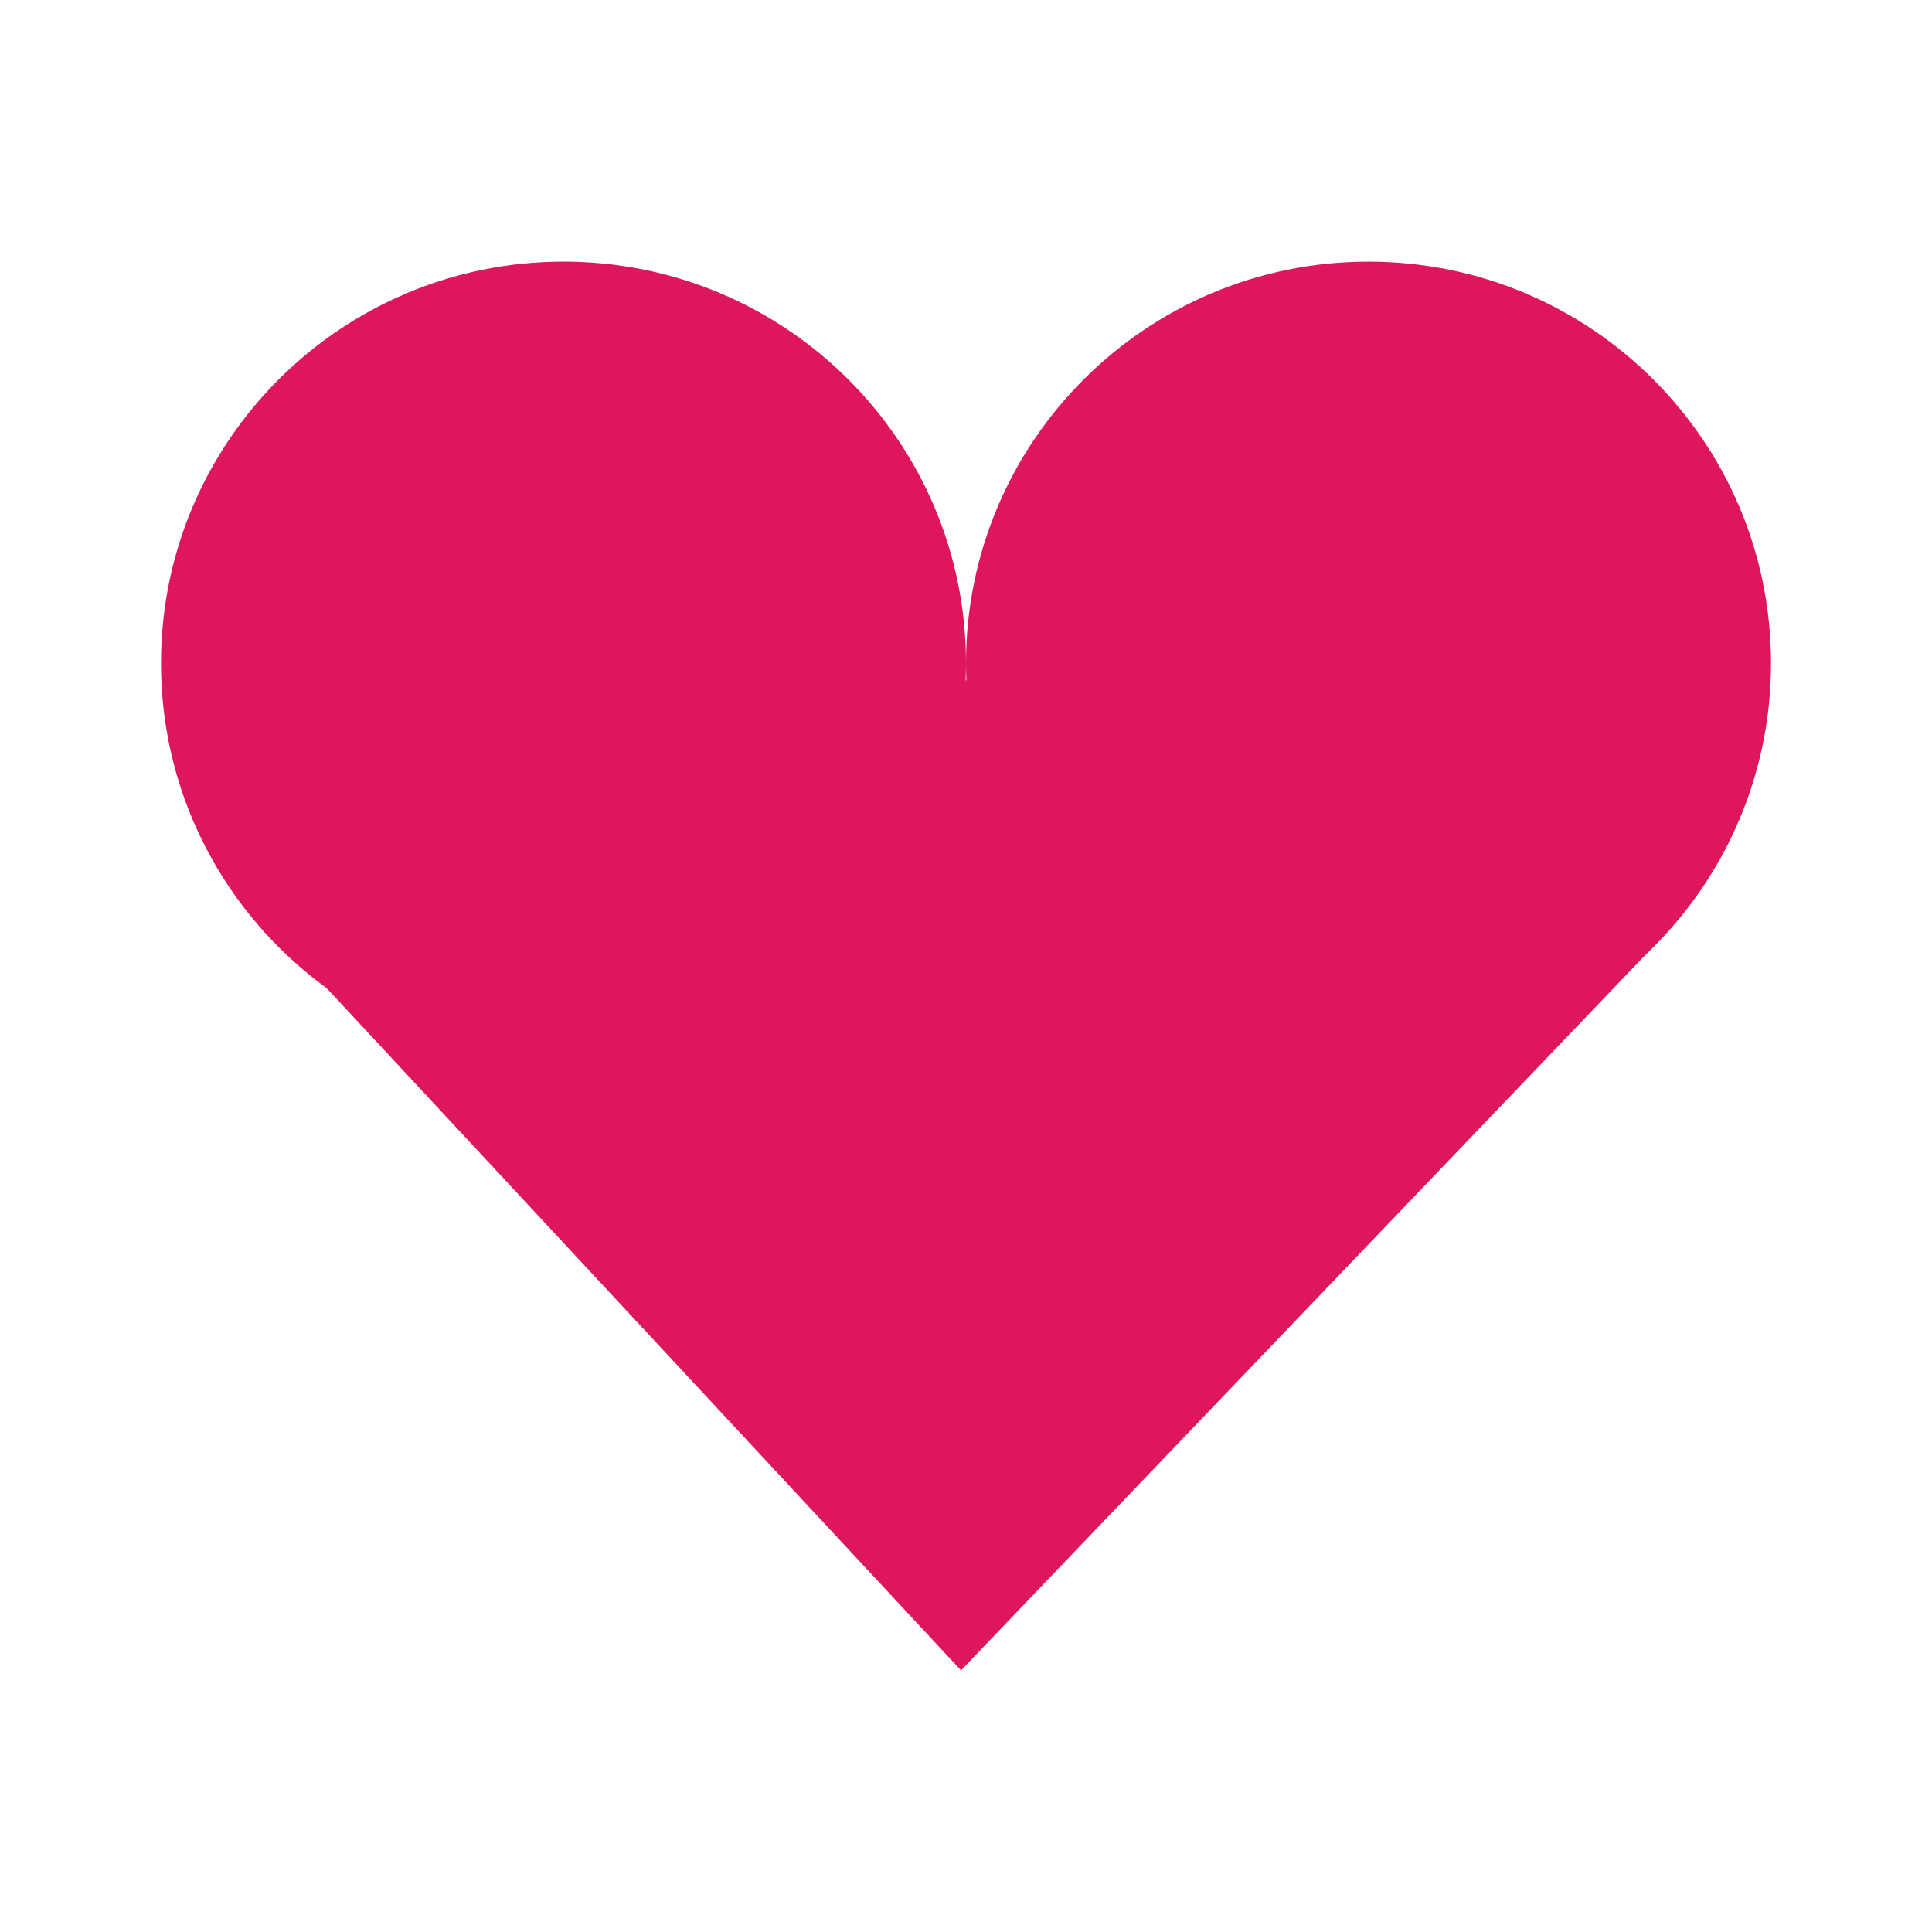
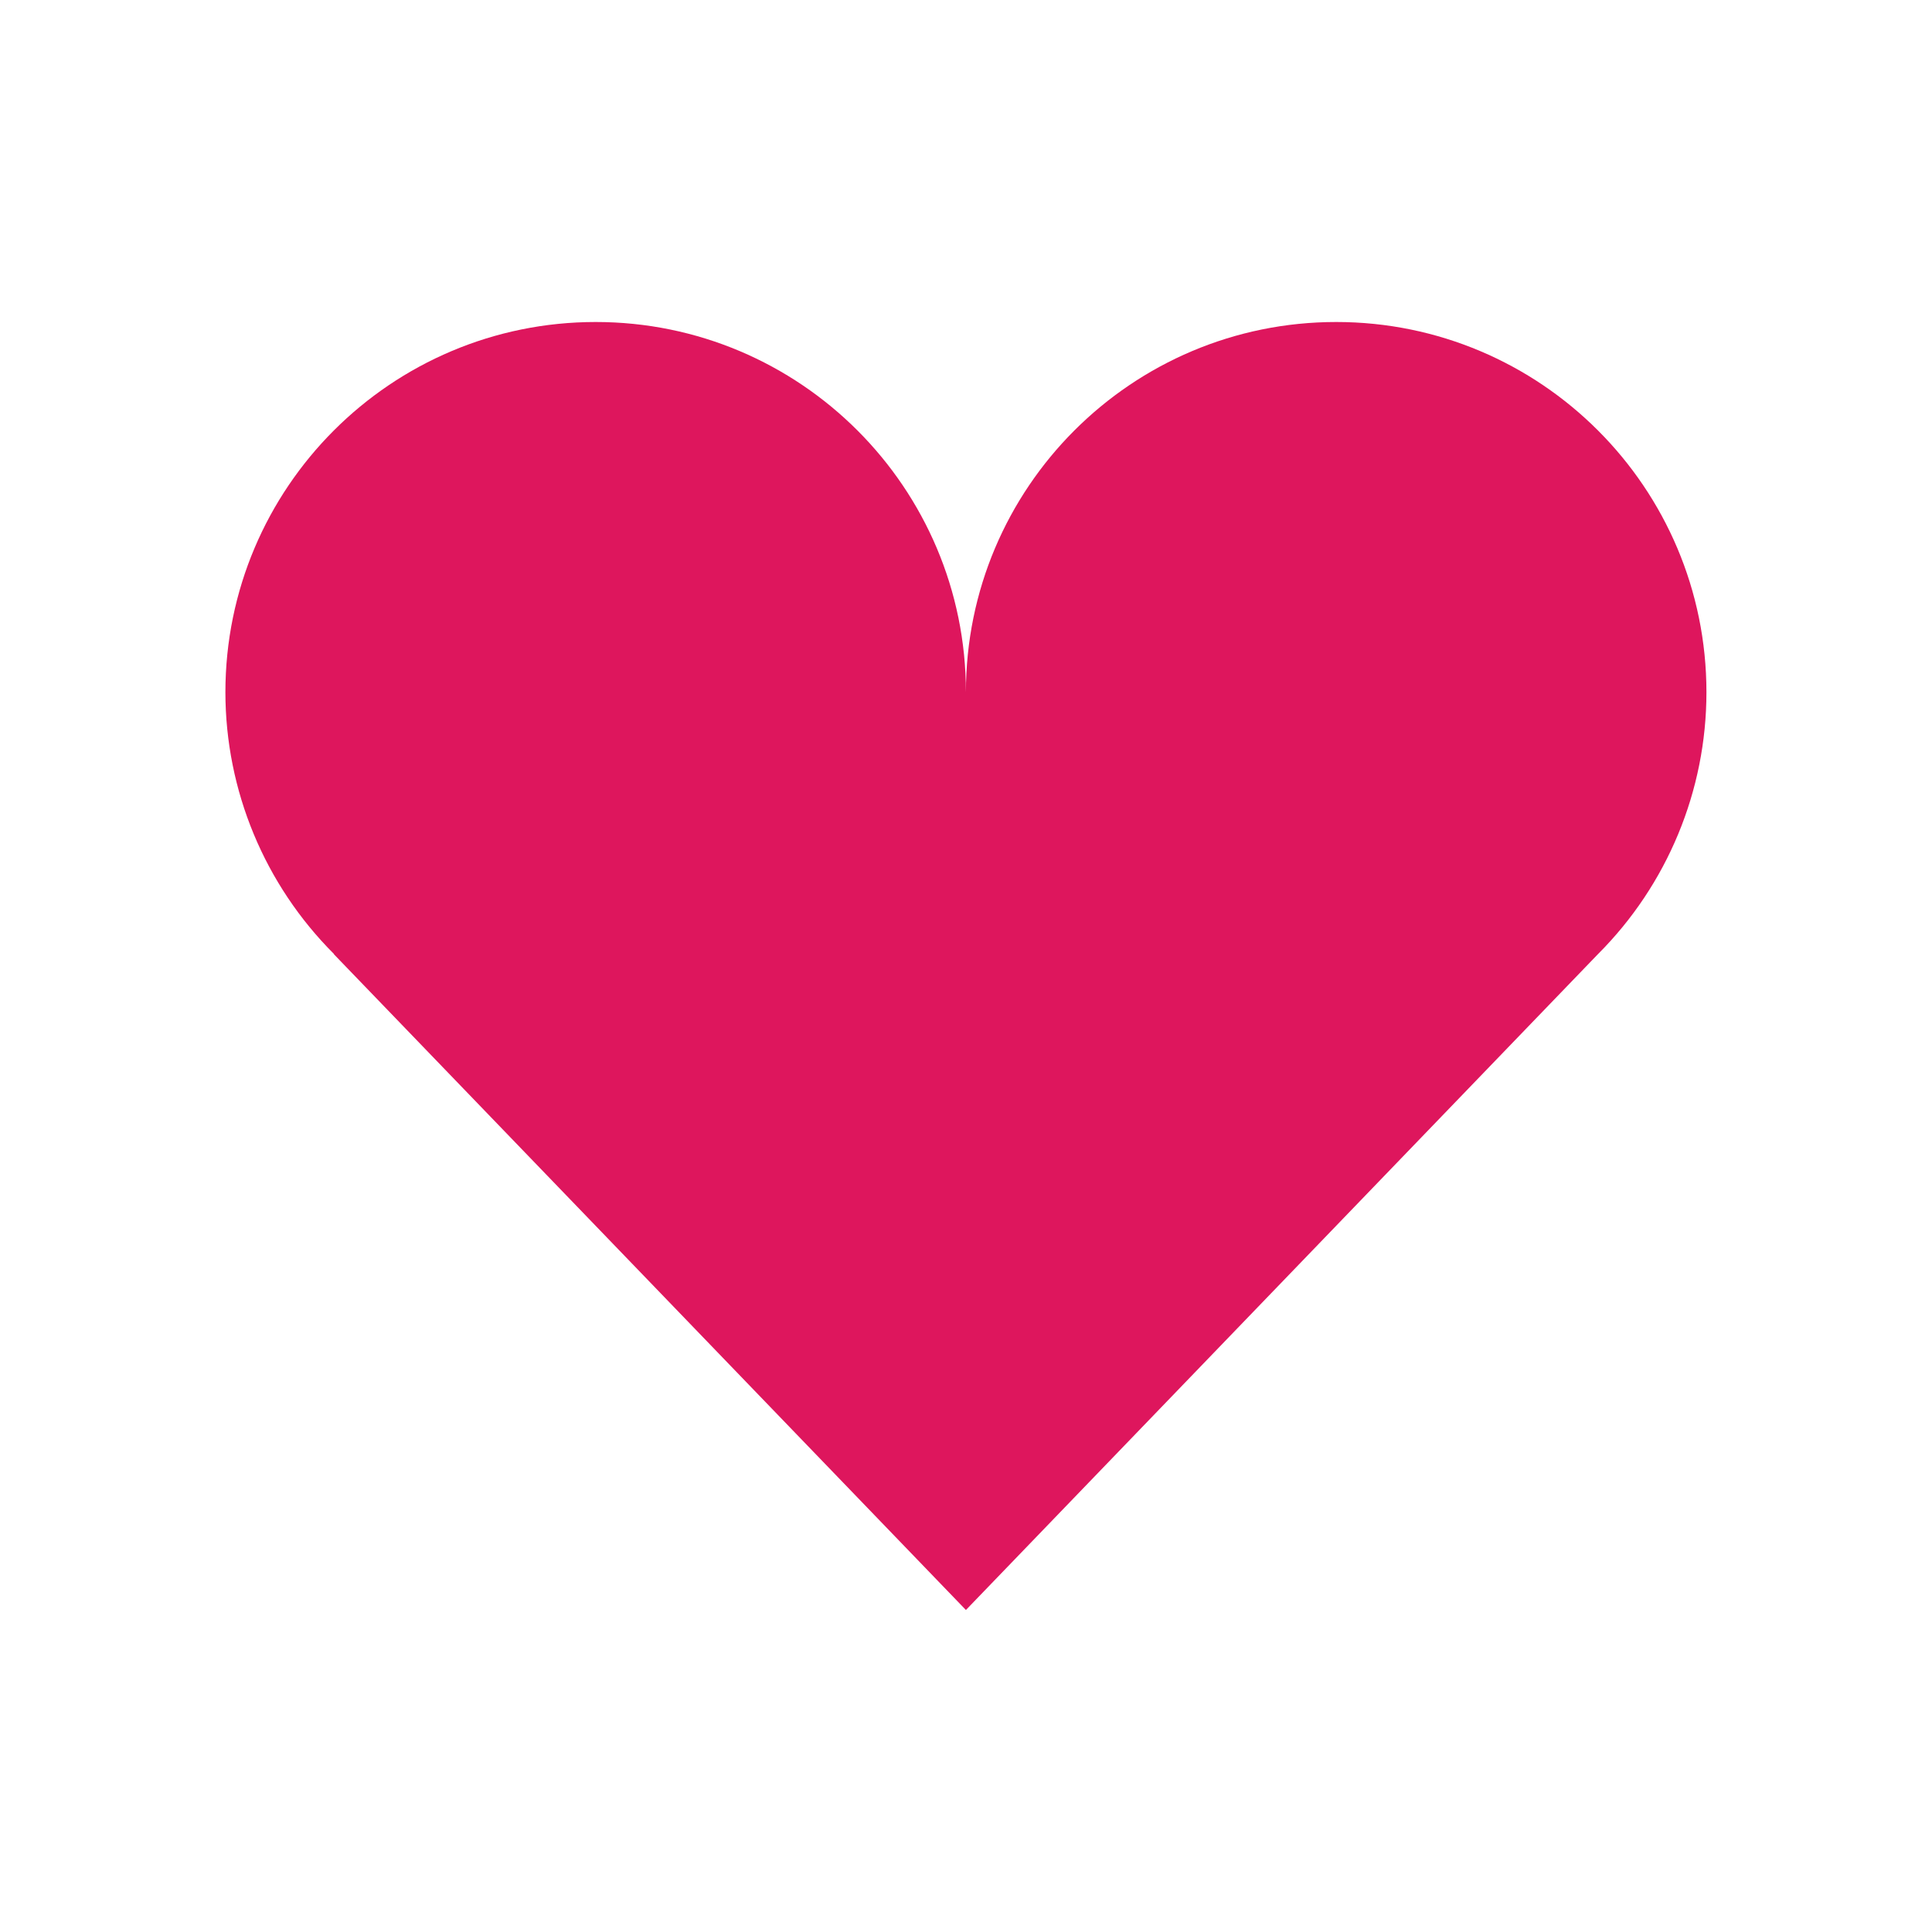
- <svg xmlns="http://www.w3.org/2000/svg" width="24" height="24" viewBox="0 0 24 24">
-   <g style="fill:#de165d">
-     <path d="M 12 8.238 C 12 10.996 9.762 13.23 7 13.23 C 4.238 13.23 2 10.996 2 8.238 C 2 5.484 4.238 3.25 7 3.25 C 9.762 3.25 12 5.484 12 8.238 Z " />
-     <path d="M 22 8.238 C 22 10.996 19.762 13.23 17 13.23 C 14.238 13.23 12 10.996 12 8.238 C 12 5.484 14.238 3.25 17 3.25 C 19.762 3.25 22 5.484 22 8.238 Z " />
-     <path d="M 2.945 11.078 L 12.156 8.406 L 20.719 11.57 L 11.938 20.75 Z " />
-   </g>
+ <svg xmlns="http://www.w3.org/2000/svg" width="24" height="24" viewBox="0 0 24 24" id="svg2" version="1.1">
+   <defs id="defs14" />
+   <path style="fill:#de165d" d="M 7.4,4 A 4.6,4.6 0 0 0 2.8,8.6 4.6,4.6 0 0 0 4.15,11.852 l -0.002,0.002 L 11.999,20 19.849,11.854 A 4.6,4.6 0 0 0 21.198,8.6 4.6,4.6 0 0 0 16.599,4 4.6,4.6 0 0 0 11.999,8.6 4.6,4.6 0 0 0 7.4,4 Z" id="path6" />
</svg>
